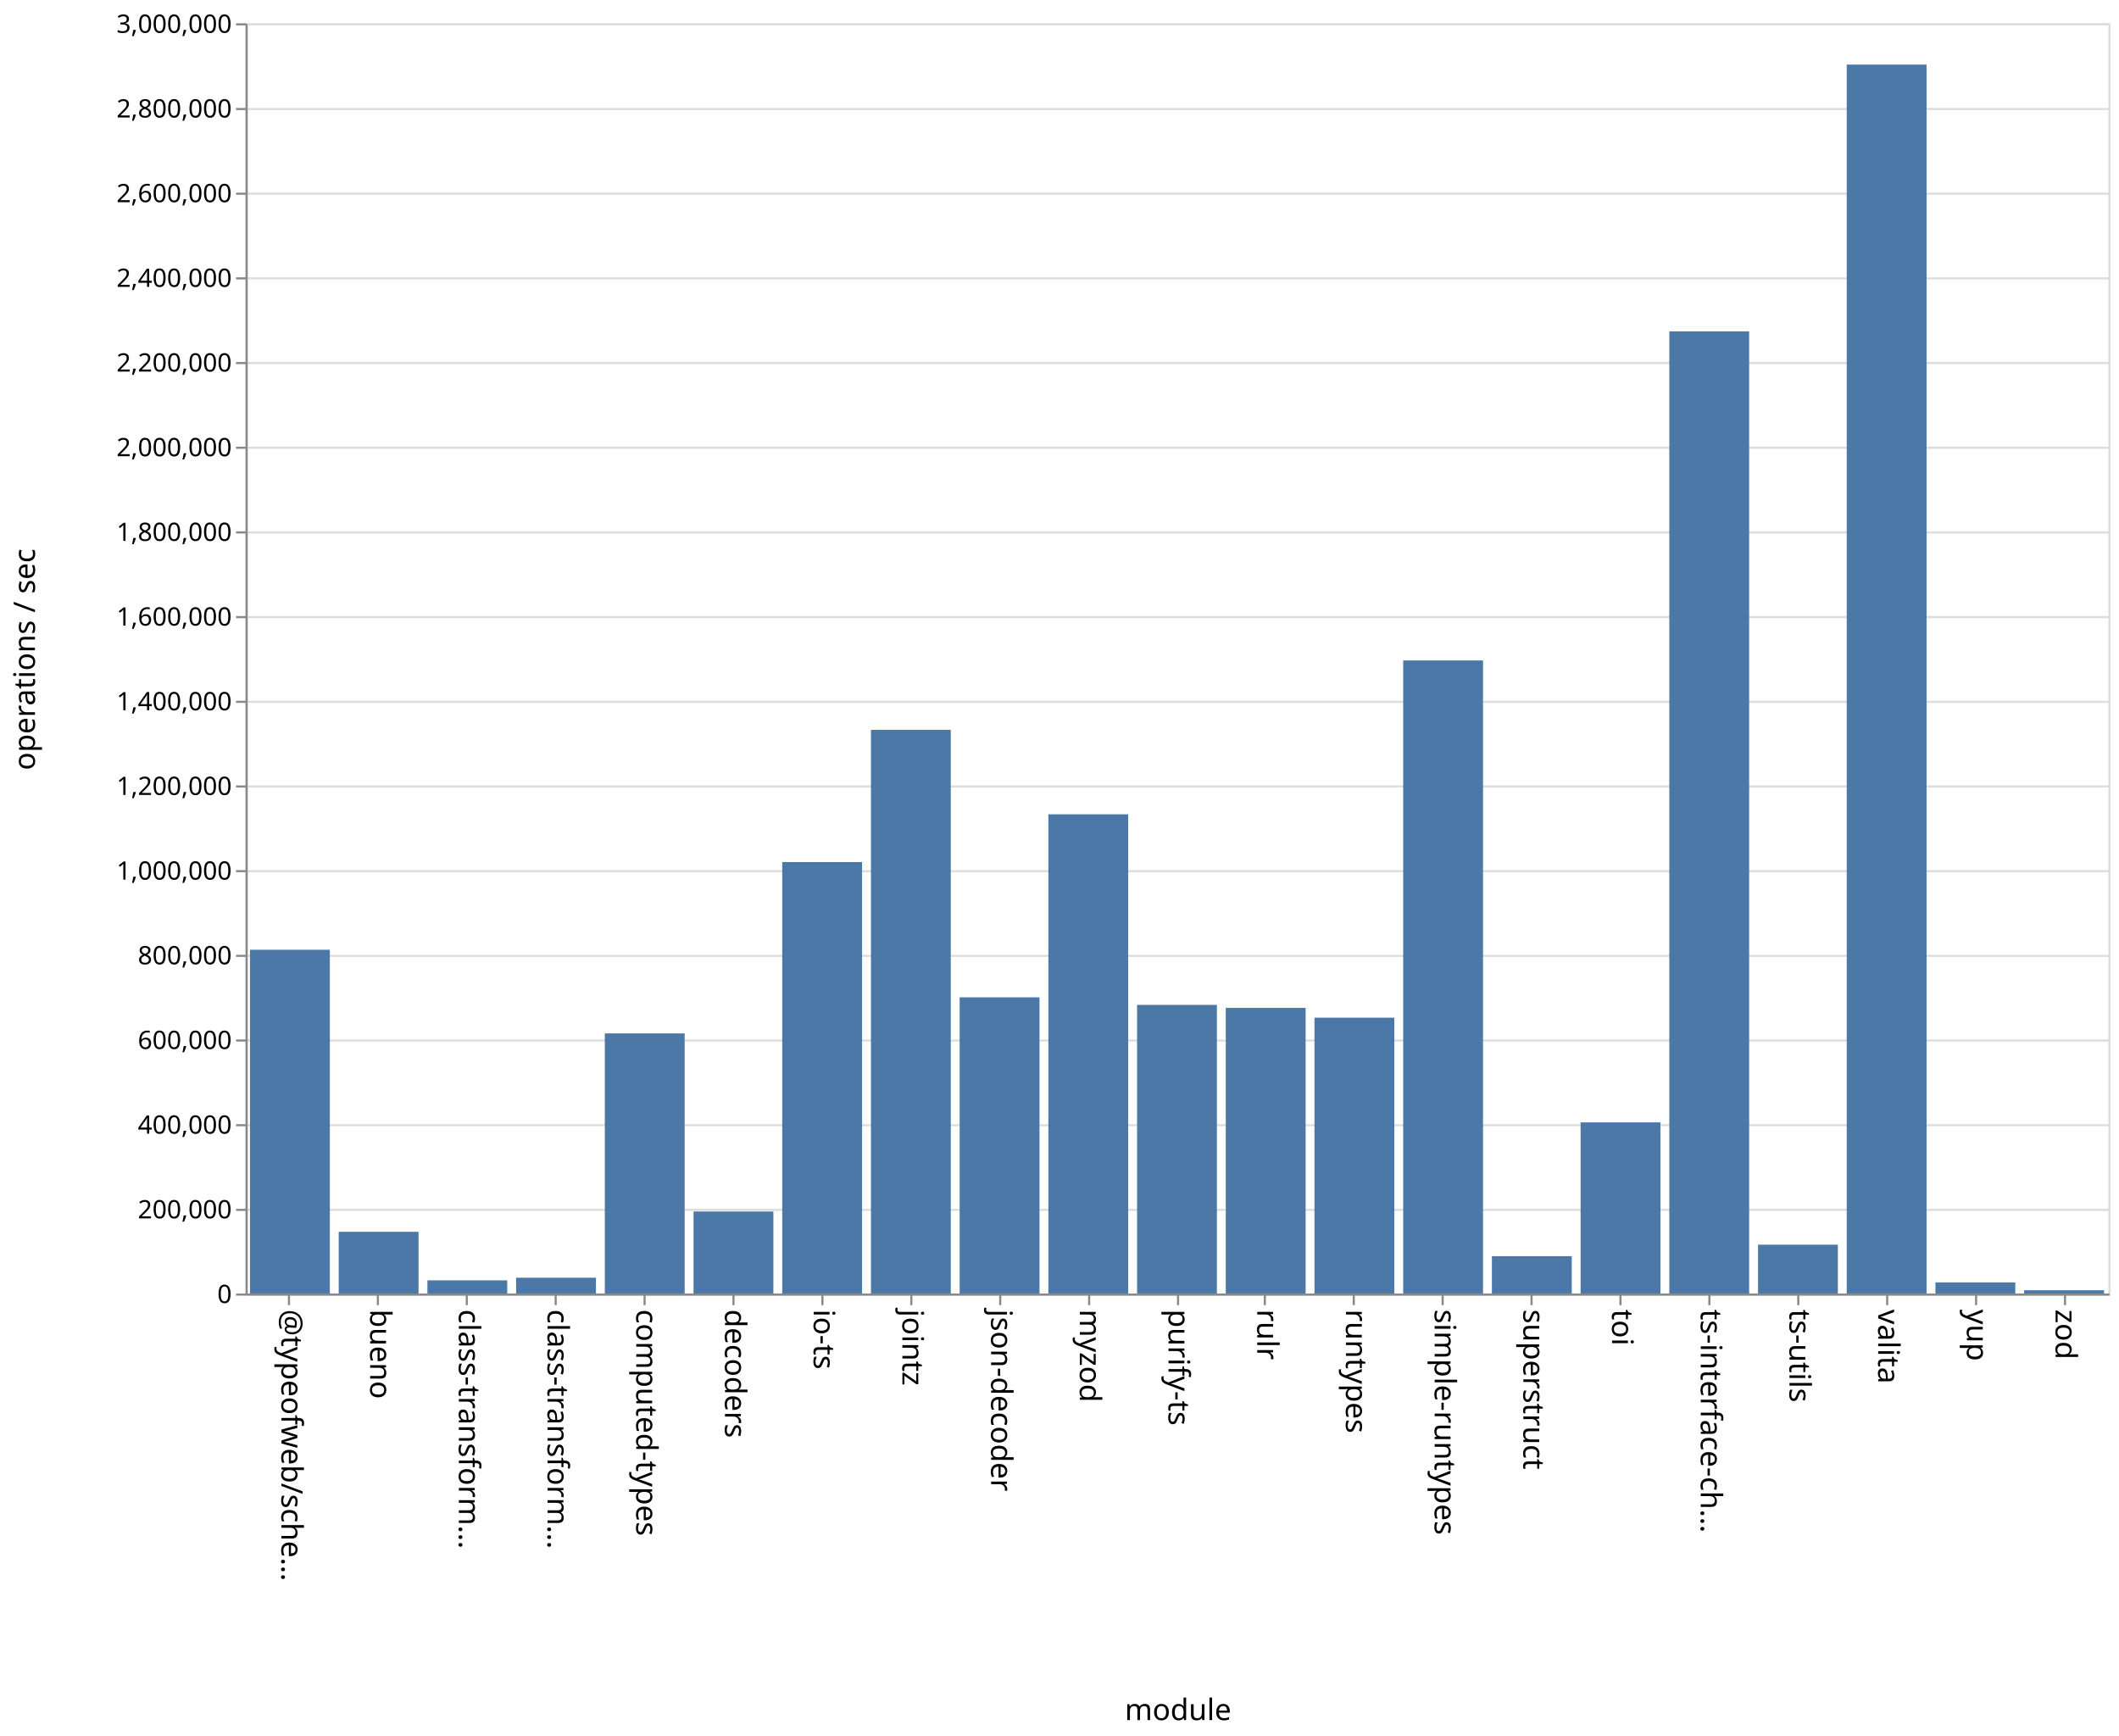
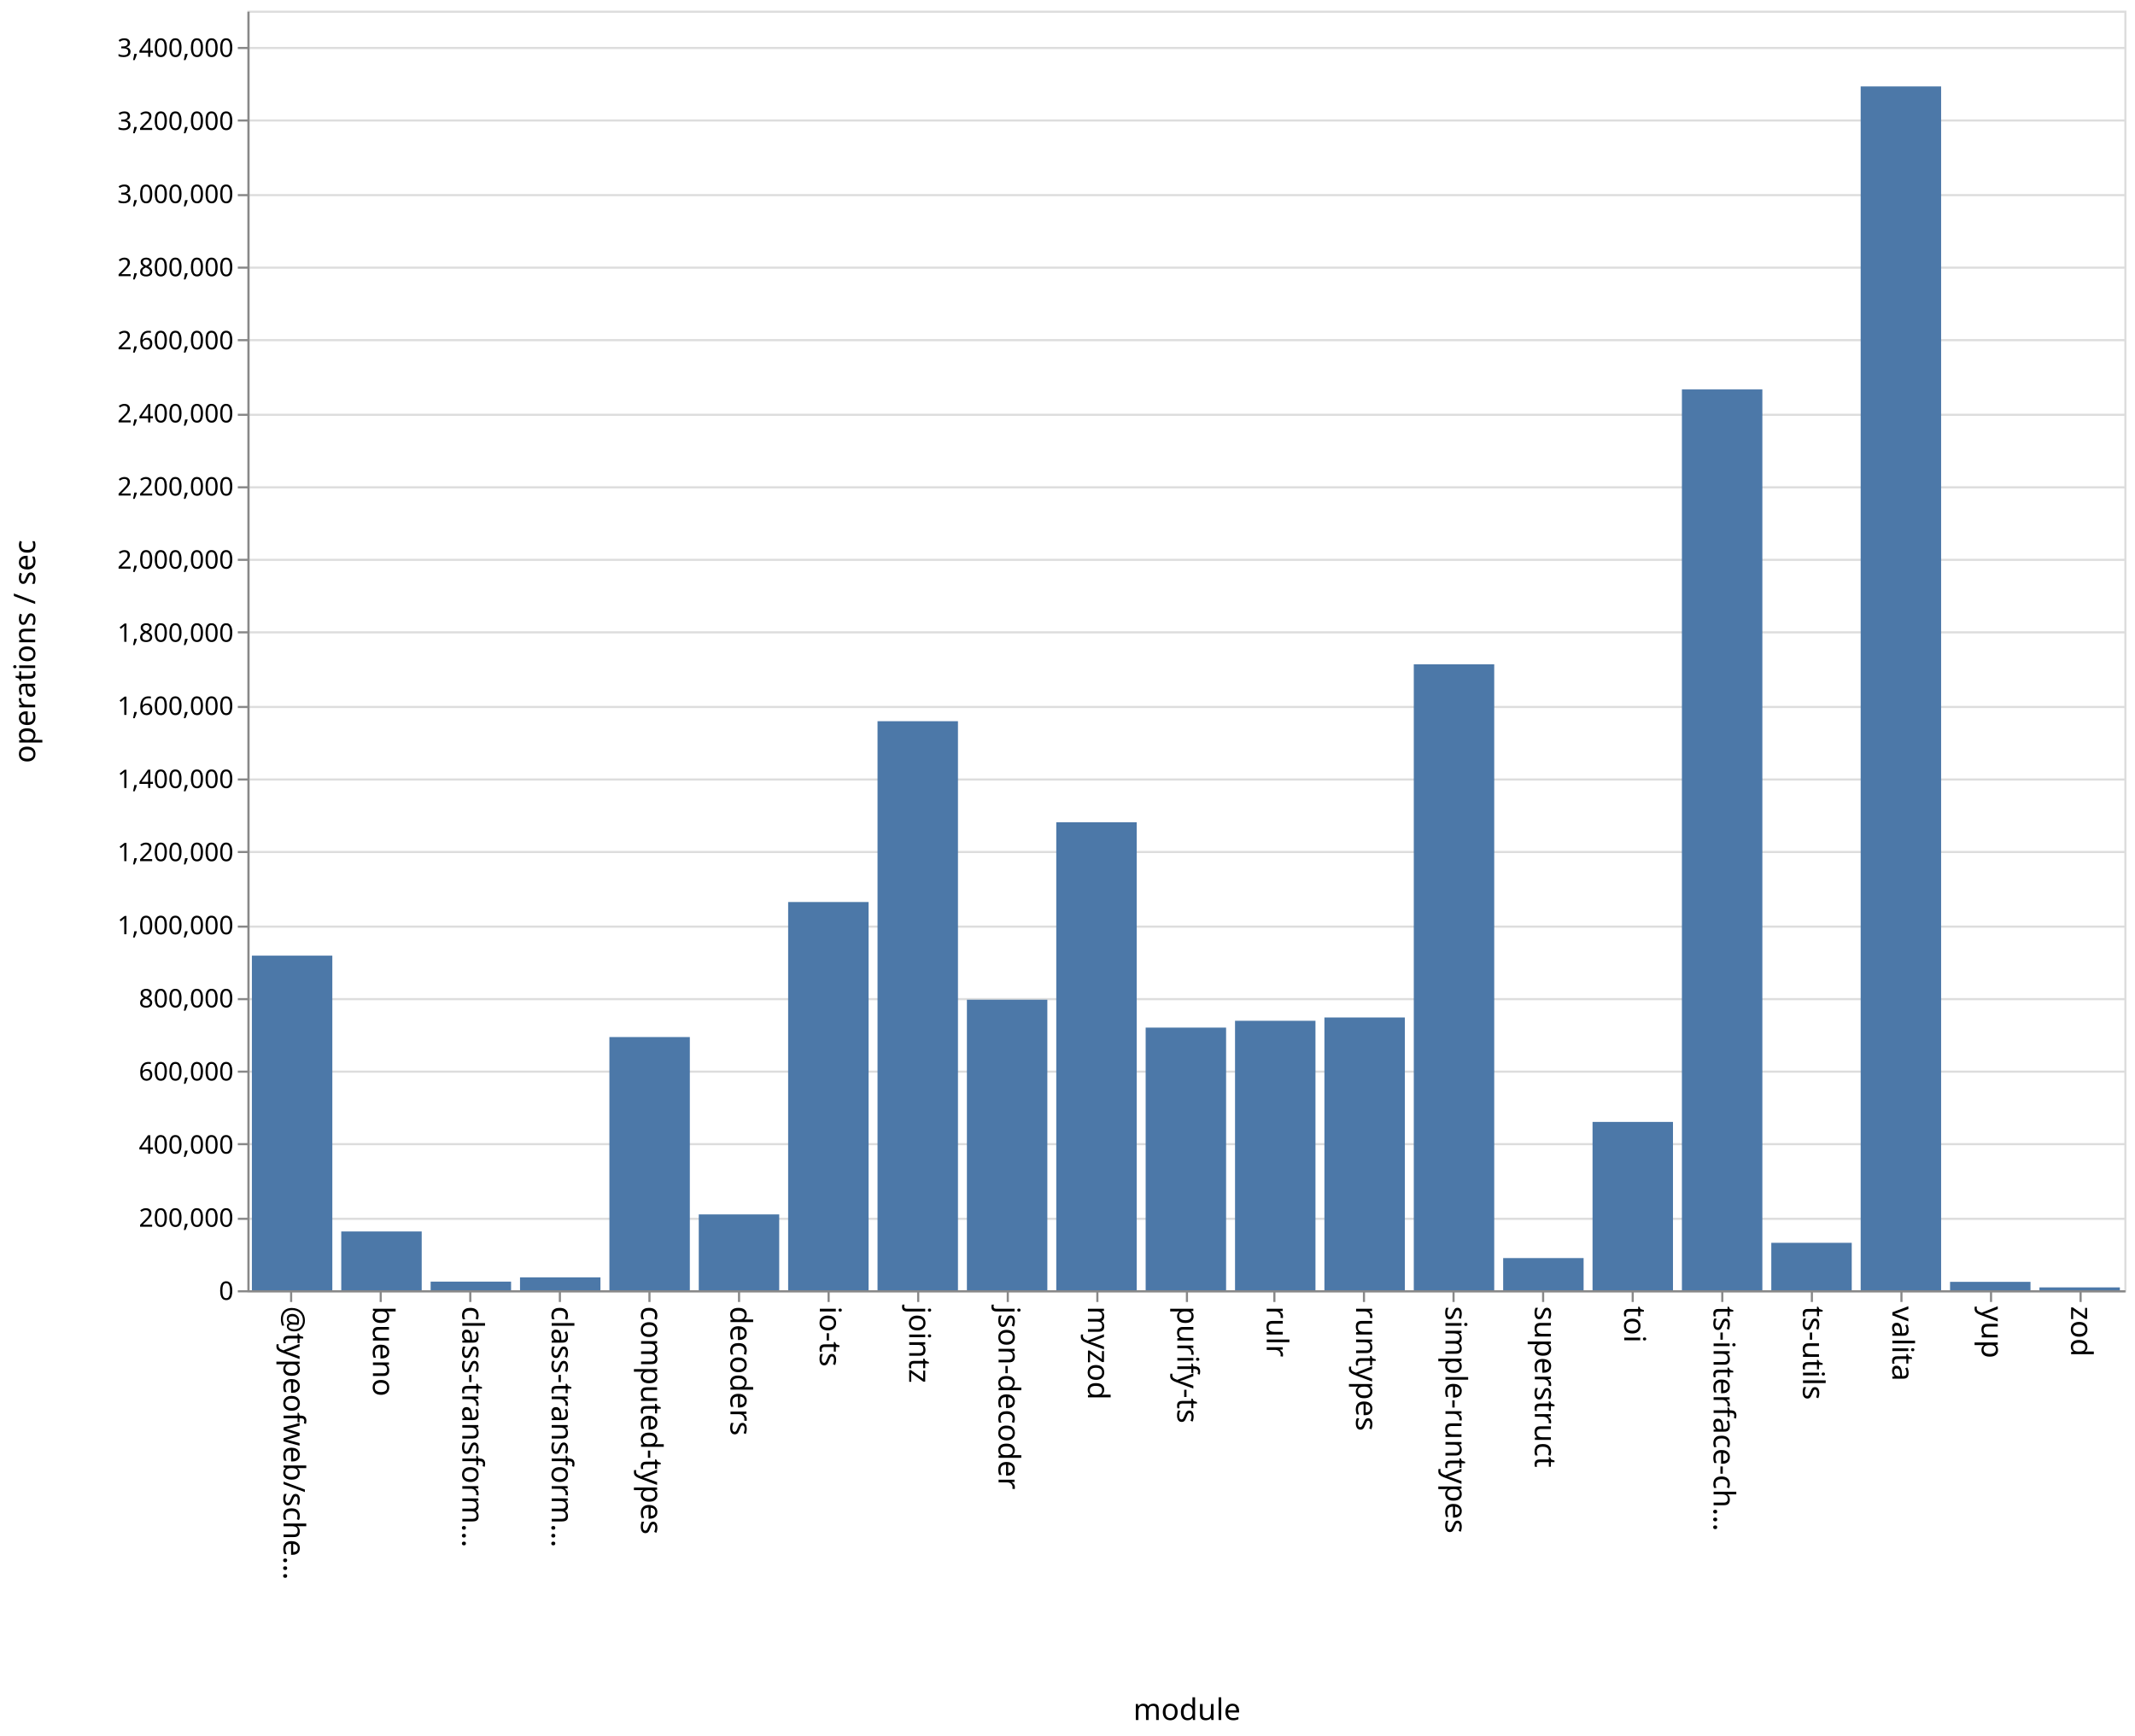
- <svg xmlns="http://www.w3.org/2000/svg" class="marks" width="1001" height="820">
-   <path fill="#fff" d="M0 0h1001v820H0z" />
+ <svg xmlns="http://www.w3.org/2000/svg" class="marks" width="1001" height="814">
+   <path fill="#fff" d="M0 0h1001v814H0z" />
  <g class="mark-group role-frame root" aria-roledescription="group mark container" fill="none" stroke-miterlimit="10">
-     <path class="background" aria-hidden="true" d="M116.5 11.5h880v600h-880z" stroke="#ddd" />
-     <g class="mark-group role-axis" aria-roledescription="axis" aria-label="Y-axis for a linear scale with values from 0 to 3,000,000">
-       <path class="background" aria-hidden="true" d="M116.5 11.5z" pointer-events="none" />
+     <path class="background" aria-hidden="true" d="M116.5 5.5h880v600h-880z" stroke="#ddd" />
+     <g class="mark-group role-axis" aria-roledescription="axis" aria-label="Y-axis for a linear scale with values from 0 to 3,500,000">
+       <path class="background" aria-hidden="true" d="M116.5 5.5z" pointer-events="none" />
      <g class="mark-rule role-axis-grid" pointer-events="none" stroke="#ddd">
-         <path d="M116.5 611.5h880M116.5 571.5h880M116.5 531.5h880M116.5 491.5h880M116.5 451.5h880M116.5 411.5h880M116.5 371.5h880M116.5 331.5h880M116.5 291.5h880M116.5 251.5h880M116.5 211.5h880M116.5 171.5h880M116.5 131.5h880M116.5 91.5h880M116.5 51.5h880M116.5 11.5h880" />
+         <path d="M116.5 605.5h880M116.5 571.5h880M116.5 536.5h880M116.5 502.5h880M116.5 468.5h880M116.5 434.5h880M116.5 399.5h880M116.5 365.5h880M116.5 331.5h880M116.5 296.5h880M116.5 262.5h880M116.5 228.5h880M116.5 194.5h880M116.5 159.5h880M116.5 125.5h880M116.5 91.5h880M116.5 56.5h880M116.5 22.5h880" />
      </g>
    </g>
    <g class="mark-group role-axis" aria-roledescription="axis" aria-label="X-axis titled 'module' for a discrete scale with 21 values: @typeofweb/schema, bueno, class-transformer-validator-async, class-transformer-validator-sync, computed-types, ending with zod">
-       <path class="background" aria-hidden="true" d="M116.5 611.5z" pointer-events="none" />
+       <path class="background" aria-hidden="true" d="M116.5 605.5z" pointer-events="none" />
      <g class="mark-rule role-axis-tick" pointer-events="none" stroke="#888">
-         <path d="M136.5 611.5v5M178.5 611.5v5M220.5 611.5v5M262.5 611.5v5M304.5 611.5v5M346.5 611.5v5M388.5 611.5v5M430.5 611.5v5M472.5 611.5v5M514.5 611.5v5M556.5 611.5v5M597.5 611.5v5M639.5 611.5v5M681.5 611.5v5M723.5 611.5v5M765.5 611.5v5M807.5 611.5v5M849.5 611.5v5M891.5 611.5v5M933.5 611.5v5M975.5 611.5v5" />
+         <path d="M136.5 605.5v5M178.5 605.5v5M220.5 605.5v5M262.5 605.5v5M304.5 605.5v5M346.5 605.5v5M388.5 605.5v5M430.5 605.5v5M472.5 605.5v5M514.5 605.5v5M556.5 605.5v5M597.5 605.5v5M639.5 605.5v5M681.5 605.5v5M723.5 605.5v5M765.5 605.5v5M807.5 605.5v5M849.5 605.5v5M891.5 605.5v5M933.5 605.5v5M975.5 605.5v5" />
      </g>
      <g class="mark-text role-axis-label" pointer-events="none" font-family="sans-serif" font-size="14" fill="#000">
-         <text transform="rotate(90 -242.774 375.726)">@typeofweb/sche…</text>
-         <text transform="rotate(90 -221.821 396.679)">bueno</text>
-         <text transform="rotate(90 -200.869 417.631)">class-transform…</text>
-         <text transform="rotate(90 -179.917 438.583)">class-transform…</text>
-         <text transform="rotate(90 -158.964 459.536)">computed-types</text>
-         <text transform="rotate(90 -138.012 480.488)">decoders</text>
-         <text transform="rotate(90 -117.06 501.44)">io-ts</text>
-         <text transform="rotate(90 -96.107 522.393)">jointz</text>
-         <text transform="rotate(90 -75.155 543.345)">json-decoder</text>
-         <text transform="rotate(90 -54.202 564.298)">myzod</text>
-         <text transform="rotate(90 -33.25 585.25)">purify-ts</text>
-         <text transform="rotate(90 -12.298 606.202)">rulr</text>
-         <text transform="rotate(90 8.655 627.155)">runtypes</text>
-         <text transform="rotate(90 29.607 648.107)">simple-runtypes</text>
-         <text transform="rotate(90 50.56 669.06)">superstruct</text>
-         <text transform="rotate(90 71.512 690.012)">toi</text>
-         <text transform="rotate(90 92.464 710.964)">ts-interface-ch…</text>
-         <text transform="rotate(90 113.417 731.917)">ts-utils</text>
-         <text transform="rotate(90 134.369 752.869)">valita</text>
-         <text transform="rotate(90 155.321 773.821)">yup</text>
-         <text transform="rotate(90 176.274 794.774)">zod</text>
+         <text transform="rotate(90 -239.774 372.726)">@typeofweb/sche…</text>
+         <text transform="rotate(90 -218.821 393.679)">bueno</text>
+         <text transform="rotate(90 -197.869 414.631)">class-transform…</text>
+         <text transform="rotate(90 -176.917 435.583)">class-transform…</text>
+         <text transform="rotate(90 -155.964 456.536)">computed-types</text>
+         <text transform="rotate(90 -135.012 477.488)">decoders</text>
+         <text transform="rotate(90 -114.06 498.44)">io-ts</text>
+         <text transform="rotate(90 -93.107 519.393)">jointz</text>
+         <text transform="rotate(90 -72.155 540.345)">json-decoder</text>
+         <text transform="rotate(90 -51.202 561.298)">myzod</text>
+         <text transform="rotate(90 -30.25 582.25)">purify-ts</text>
+         <text transform="rotate(90 -9.298 603.202)">rulr</text>
+         <text transform="rotate(90 11.655 624.155)">runtypes</text>
+         <text transform="rotate(90 32.607 645.107)">simple-runtypes</text>
+         <text transform="rotate(90 53.56 666.06)">superstruct</text>
+         <text transform="rotate(90 74.512 687.012)">toi</text>
+         <text transform="rotate(90 95.464 707.964)">ts-interface-ch…</text>
+         <text transform="rotate(90 116.417 728.917)">ts-utils</text>
+         <text transform="rotate(90 137.369 749.869)">valita</text>
+         <text transform="rotate(90 158.321 770.821)">yup</text>
+         <text transform="rotate(90 179.274 791.774)">zod</text>
      </g>
-       <path stroke="#888" d="M116.5 611.5h880" class="mark-rule role-axis-domain" pointer-events="none" />
-       <text text-anchor="middle" transform="translate(556.5 812.5)" font-family="sans-serif" font-size="14" fill="#000" class="mark-text role-axis-title" pointer-events="none">module</text>
+       <path stroke="#888" d="M116.5 605.5h880" class="mark-rule role-axis-domain" pointer-events="none" />
+       <text text-anchor="middle" transform="translate(556.5 806.5)" font-family="sans-serif" font-size="14" fill="#000" class="mark-text role-axis-title" pointer-events="none">module</text>
    </g>
-     <g class="mark-group role-axis" aria-roledescription="axis" aria-label="Y-axis titled 'operations / sec' for a linear scale with values from 0 to 3,000,000">
-       <path class="background" aria-hidden="true" d="M116.5 11.5z" pointer-events="none" />
+     <g class="mark-group role-axis" aria-roledescription="axis" aria-label="Y-axis titled 'operations / sec' for a linear scale with values from 0 to 3,500,000">
+       <path class="background" aria-hidden="true" d="M116.5 5.5z" pointer-events="none" />
      <g class="mark-rule role-axis-tick" pointer-events="none" stroke="#888">
-         <path d="M116.5 611.5h-5M116.5 571.5h-5M116.5 531.5h-5M116.5 491.5h-5M116.5 451.5h-5M116.5 411.5h-5M116.5 371.5h-5M116.5 331.5h-5M116.5 291.5h-5M116.5 251.5h-5M116.5 211.5h-5M116.5 171.5h-5M116.5 131.5h-5M116.5 91.5h-5M116.5 51.5h-5M116.5 11.5h-5" />
+         <path d="M116.5 605.5h-5M116.5 571.5h-5M116.5 536.5h-5M116.5 502.5h-5M116.5 468.5h-5M116.5 434.5h-5M116.5 399.5h-5M116.5 365.5h-5M116.5 331.5h-5M116.5 296.5h-5M116.5 262.5h-5M116.5 228.5h-5M116.5 194.5h-5M116.5 159.5h-5M116.5 125.5h-5M116.5 91.5h-5M116.5 56.5h-5M116.5 22.5h-5" />
      </g>
      <g class="mark-text role-axis-label" pointer-events="none" text-anchor="end" font-family="sans-serif" font-size="12" fill="#000">
-         <text transform="translate(109.5 615.5)">0</text>
-         <text transform="translate(109.5 575.5)">200,000</text>
-         <text transform="translate(109.5 535.5)">400,000</text>
-         <text transform="translate(109.5 495.5)">600,000</text>
-         <text transform="translate(109.5 455.5)">800,000</text>
-         <text transform="translate(109.5 415.5)">1,000,000</text>
-         <text transform="translate(109.5 375.5)">1,200,000</text>
-         <text transform="translate(109.5 335.5)">1,400,000</text>
-         <text transform="translate(109.5 295.5)">1,600,000</text>
-         <text transform="translate(109.5 255.5)">1,800,000</text>
-         <text transform="translate(109.5 215.5)">2,000,000</text>
-         <text transform="translate(109.5 175.5)">2,200,000</text>
-         <text transform="translate(109.5 135.5)">2,400,000</text>
-         <text transform="translate(109.5 95.5)">2,600,000</text>
-         <text transform="translate(109.5 55.5)">2,800,000</text>
-         <text transform="translate(109.5 15.5)">3,000,000</text>
+         <text transform="translate(109.5 609.5)">0</text>
+         <text transform="translate(109.5 575.214)">200,000</text>
+         <text transform="translate(109.5 540.929)">400,000</text>
+         <text transform="translate(109.5 506.643)">600,000</text>
+         <text transform="translate(109.5 472.357)">800,000</text>
+         <text transform="translate(109.5 438.071)">1,000,000</text>
+         <text transform="translate(109.5 403.786)">1,200,000</text>
+         <text transform="translate(109.5 369.5)">1,400,000</text>
+         <text transform="translate(109.5 335.214)">1,600,000</text>
+         <text transform="translate(109.5 300.929)">1,800,000</text>
+         <text transform="translate(109.5 266.643)">2,000,000</text>
+         <text transform="translate(109.5 232.357)">2,200,000</text>
+         <text transform="translate(109.5 198.071)">2,400,000</text>
+         <text transform="translate(109.5 163.786)">2,600,000</text>
+         <text transform="translate(109.5 129.5)">2,800,000</text>
+         <text transform="translate(109.5 95.214)">3,000,000</text>
+         <text transform="translate(109.5 60.929)">3,200,000</text>
+         <text transform="translate(109.5 26.643)">3,400,000</text>
      </g>
-       <path stroke="#888" d="M116.5 611.5v-600" class="mark-rule role-axis-domain" pointer-events="none" />
-       <text text-anchor="middle" transform="rotate(-90 164 147.5)" font-family="sans-serif" font-size="14" fill="#000" class="mark-text role-axis-title" pointer-events="none">operations / sec</text>
+       <path stroke="#888" d="M116.5 605.5V5.5" class="mark-rule role-axis-domain" pointer-events="none" />
+       <text text-anchor="middle" transform="rotate(-90 161 144.5)" font-family="sans-serif" font-size="14" fill="#000" class="mark-text role-axis-title" pointer-events="none">operations / sec</text>
    </g>
    <g class="mark-rect role-mark marks" aria-roledescription="rect mark container" fill="#4c78a8">
-       <path d="M160 581.852h37.714V611H160zM201.905 604.783h37.714V611h-37.714zM243.81 603.543h37.714V611H243.81zM285.714 488.14h37.715V611h-37.715zM327.619 572.272h37.714V611H327.62zM369.524 407.198h37.714V611h-37.714zM411.429 344.74h37.714V611h-37.714zM453.333 471.095h37.715V611h-37.715zM495.238 384.639h37.714V611h-37.714zM537.143 474.666h37.714V611h-37.714zM579.048 476.082h37.714V611h-37.714zM620.952 480.711h37.715V611h-37.715zM662.857 311.97h37.714V611h-37.714zM704.762 593.371h37.714V611h-37.714zM746.667 530.161h37.714V611h-37.714zM788.571 156.514h37.715V611H788.57zM830.476 587.933h37.714V611h-37.714zM118.095 448.622h37.715V611h-37.715zM872.381 30.518h37.714V611h-37.714zM914.286 605.75H952V611h-37.714zM956.19 609.463h37.715V611H956.19z" />
+       <path d="M160 577.437h37.714V605H160zM201.905 600.952h37.714V605h-37.714zM243.81 598.957h37.714V605H243.81zM285.714 486.28h37.715V605h-37.715zM327.619 569.437h37.714V605H327.62zM369.524 422.959h37.714V605h-37.714zM411.429 338.174h37.714V605h-37.714zM453.333 468.766h37.715V605h-37.715zM495.238 385.551h37.714V605h-37.714zM537.143 481.845h37.714V605h-37.714zM579.048 478.642h37.714V605h-37.714zM620.952 477.093h37.715V605h-37.715zM662.857 311.493h37.714V605h-37.714zM704.762 589.912h37.714V605h-37.714zM746.667 526.068h37.714V605h-37.714zM788.571 182.603h37.715V605H788.57zM830.476 582.756h37.714V605h-37.714zM118.095 448.098h37.715V605h-37.715zM872.381 40.53h37.714V605h-37.714zM914.286 601.059H952V605h-37.714zM956.19 603.662h37.715V605H956.19z" />
    </g>
  </g>
</svg>
